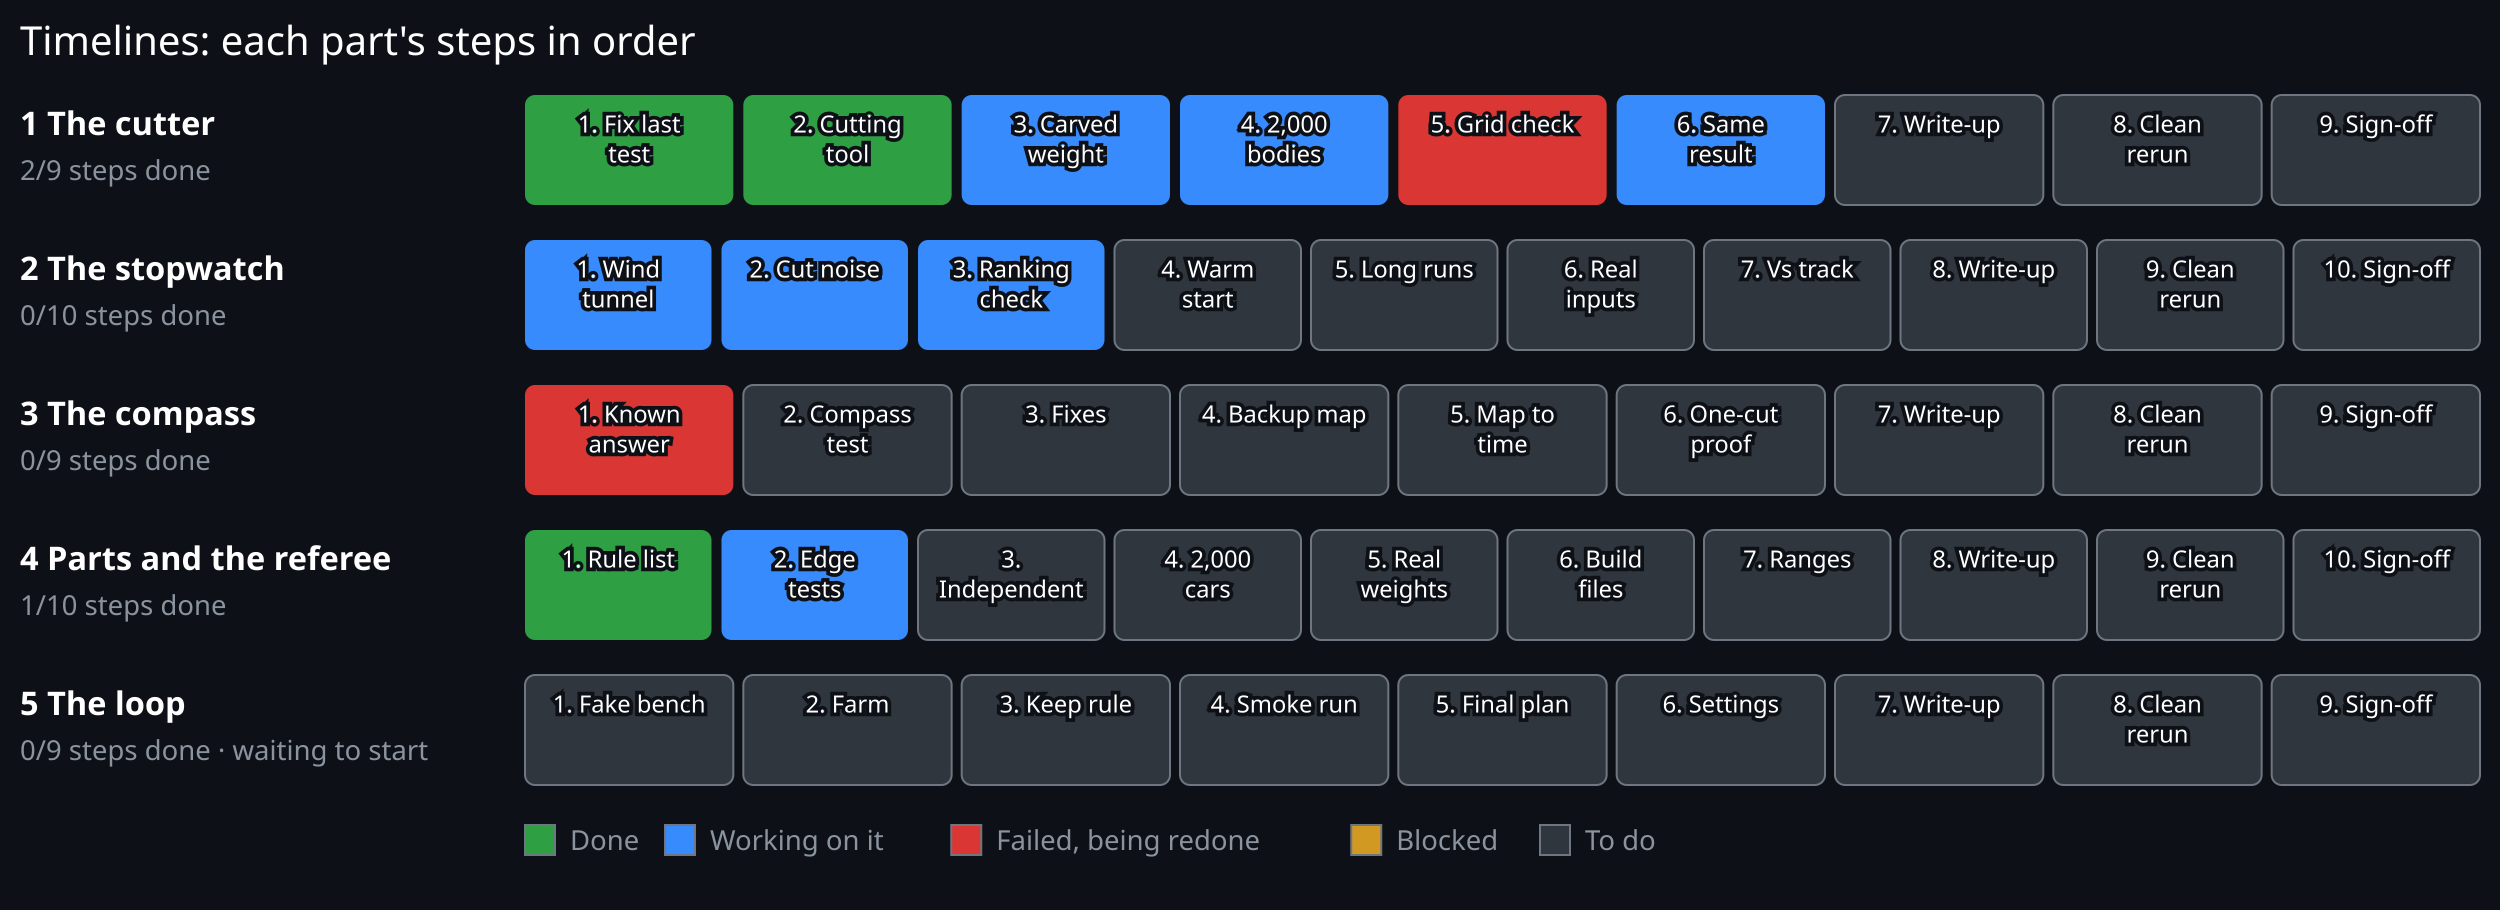
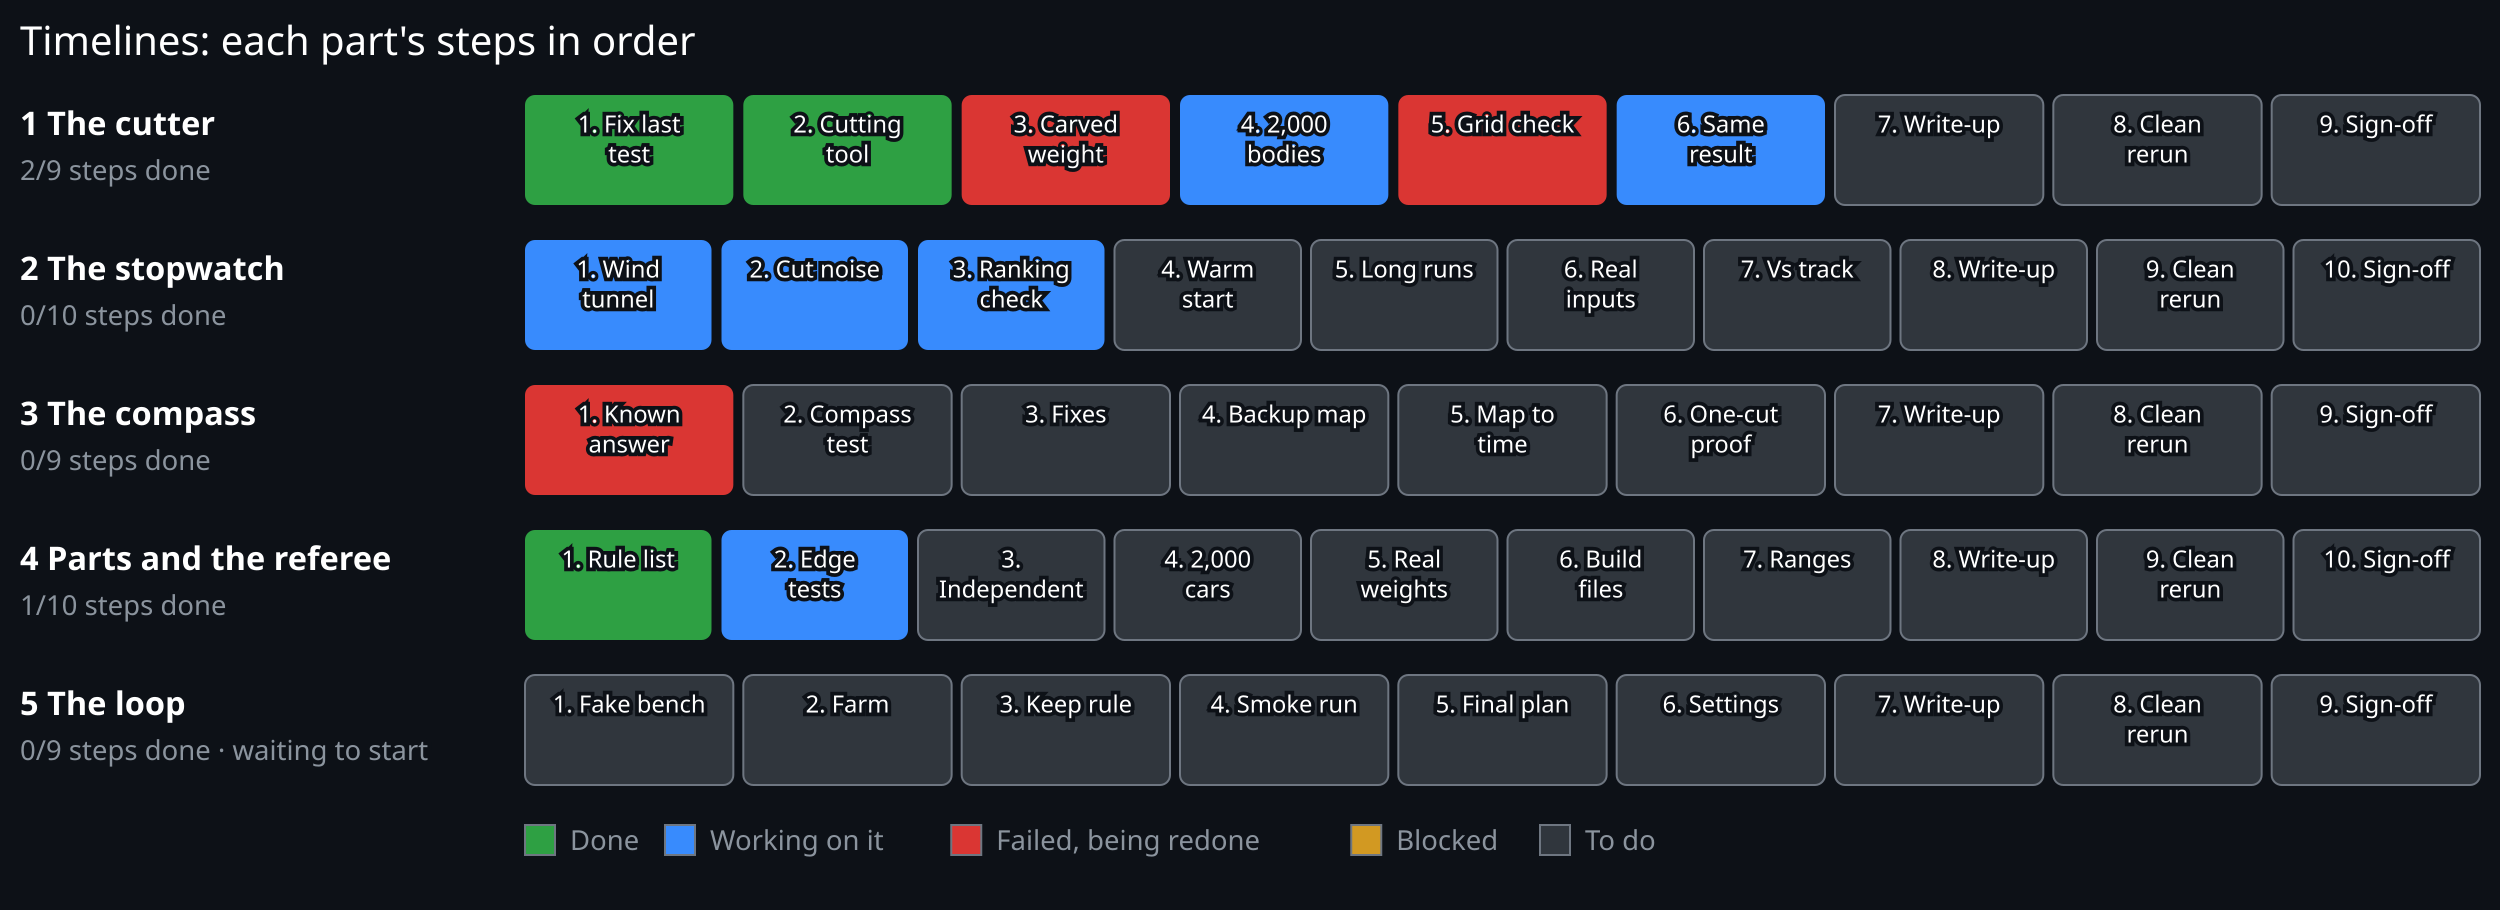
<svg xmlns="http://www.w3.org/2000/svg" viewBox="0 0 1000 364" width="1000" height="364">
  <rect x="0.00" y="0.00" width="1000.00" height="364.00" fill="#0d1117" stroke="#0d1117" stroke-width="0" />
  <text x="8.00" y="22.00" font-family="sans-serif" font-size="16" font-weight="normal" fill="#ffffff" text-anchor="start" stroke="#0d1117" stroke-width="3" paint-order="stroke">Timelines: each part's steps in order</text>
  <text x="8.00" y="54.00" font-family="sans-serif" font-size="13" font-weight="bold" fill="#ffffff" text-anchor="start" stroke="#0d1117" stroke-width="3" paint-order="stroke">1 The cutter</text>
  <text x="8.00" y="72.00" font-family="sans-serif" font-size="11" font-weight="normal" fill="#8b949e" text-anchor="start" stroke="#0d1117" stroke-width="3" paint-order="stroke">2/9 steps done</text>
  <g>
    <rect x="210.00" y="38.00" width="83.33" height="44" rx="4" fill="#2ea043" stroke="#6e7681" stroke-width="0" />
    <text x="251.67" y="53.00" font-family="sans-serif" font-size="9.5" font-weight="normal" fill="#ffffff" text-anchor="middle" stroke="#0d1117" stroke-width="3" paint-order="stroke">1. Fix last</text>
    <text x="251.67" y="65.00" font-family="sans-serif" font-size="9.5" font-weight="normal" fill="#ffffff" text-anchor="middle" stroke="#0d1117" stroke-width="3" paint-order="stroke">test</text>
  </g>
  <g>
    <rect x="297.33" y="38.00" width="83.33" height="44" rx="4" fill="#2ea043" stroke="#6e7681" stroke-width="0" />
    <text x="339.00" y="53.00" font-family="sans-serif" font-size="9.5" font-weight="normal" fill="#ffffff" text-anchor="middle" stroke="#0d1117" stroke-width="3" paint-order="stroke">2. Cutting</text>
    <text x="339.00" y="65.00" font-family="sans-serif" font-size="9.5" font-weight="normal" fill="#ffffff" text-anchor="middle" stroke="#0d1117" stroke-width="3" paint-order="stroke">tool</text>
  </g>
  <g>
-     <rect x="384.67" y="38.00" width="83.33" height="44" rx="4" fill="#388bfd" stroke="#6e7681" stroke-width="0" />
+     <rect x="384.67" y="38.00" width="83.33" height="44" rx="4" fill="#da3633" stroke="#6e7681" stroke-width="0" />
    <text x="426.33" y="53.00" font-family="sans-serif" font-size="9.5" font-weight="normal" fill="#ffffff" text-anchor="middle" stroke="#0d1117" stroke-width="3" paint-order="stroke">3. Carved</text>
    <text x="426.33" y="65.00" font-family="sans-serif" font-size="9.5" font-weight="normal" fill="#ffffff" text-anchor="middle" stroke="#0d1117" stroke-width="3" paint-order="stroke">weight</text>
  </g>
  <g>
    <rect x="472.00" y="38.00" width="83.33" height="44" rx="4" fill="#388bfd" stroke="#6e7681" stroke-width="0" />
    <text x="513.67" y="53.00" font-family="sans-serif" font-size="9.5" font-weight="normal" fill="#ffffff" text-anchor="middle" stroke="#0d1117" stroke-width="3" paint-order="stroke">4. 2,000</text>
    <text x="513.67" y="65.00" font-family="sans-serif" font-size="9.5" font-weight="normal" fill="#ffffff" text-anchor="middle" stroke="#0d1117" stroke-width="3" paint-order="stroke">bodies</text>
  </g>
  <g>
    <rect x="559.33" y="38.00" width="83.33" height="44" rx="4" fill="#da3633" stroke="#6e7681" stroke-width="0" />
    <text x="601.00" y="53.00" font-family="sans-serif" font-size="9.5" font-weight="normal" fill="#ffffff" text-anchor="middle" stroke="#0d1117" stroke-width="3" paint-order="stroke">5. Grid check</text>
  </g>
  <g>
    <rect x="646.67" y="38.00" width="83.33" height="44" rx="4" fill="#388bfd" stroke="#6e7681" stroke-width="0" />
    <text x="688.33" y="53.00" font-family="sans-serif" font-size="9.5" font-weight="normal" fill="#ffffff" text-anchor="middle" stroke="#0d1117" stroke-width="3" paint-order="stroke">6. Same</text>
    <text x="688.33" y="65.00" font-family="sans-serif" font-size="9.5" font-weight="normal" fill="#ffffff" text-anchor="middle" stroke="#0d1117" stroke-width="3" paint-order="stroke">result</text>
  </g>
  <g>
    <rect x="734.00" y="38.00" width="83.33" height="44" rx="4" fill="#30363d" stroke="#6e7681" stroke-width="0.8" />
    <text x="775.67" y="53.00" font-family="sans-serif" font-size="9.5" font-weight="normal" fill="#ffffff" text-anchor="middle" stroke="#0d1117" stroke-width="3" paint-order="stroke">7. Write-up</text>
  </g>
  <g>
    <rect x="821.33" y="38.00" width="83.33" height="44" rx="4" fill="#30363d" stroke="#6e7681" stroke-width="0.8" />
    <text x="863.00" y="53.00" font-family="sans-serif" font-size="9.5" font-weight="normal" fill="#ffffff" text-anchor="middle" stroke="#0d1117" stroke-width="3" paint-order="stroke">8. Clean</text>
    <text x="863.00" y="65.00" font-family="sans-serif" font-size="9.5" font-weight="normal" fill="#ffffff" text-anchor="middle" stroke="#0d1117" stroke-width="3" paint-order="stroke">rerun</text>
  </g>
  <g>
    <rect x="908.67" y="38.00" width="83.33" height="44" rx="4" fill="#30363d" stroke="#6e7681" stroke-width="0.8" />
    <text x="950.33" y="53.00" font-family="sans-serif" font-size="9.5" font-weight="normal" fill="#ffffff" text-anchor="middle" stroke="#0d1117" stroke-width="3" paint-order="stroke">9. Sign-off</text>
  </g>
  <text x="8.00" y="112.00" font-family="sans-serif" font-size="13" font-weight="bold" fill="#ffffff" text-anchor="start" stroke="#0d1117" stroke-width="3" paint-order="stroke">2 The stopwatch</text>
  <text x="8.00" y="130.00" font-family="sans-serif" font-size="11" font-weight="normal" fill="#8b949e" text-anchor="start" stroke="#0d1117" stroke-width="3" paint-order="stroke">0/10 steps done</text>
  <g>
    <rect x="210.00" y="96.00" width="74.60" height="44" rx="4" fill="#388bfd" stroke="#6e7681" stroke-width="0" />
    <text x="247.30" y="111.00" font-family="sans-serif" font-size="9.5" font-weight="normal" fill="#ffffff" text-anchor="middle" stroke="#0d1117" stroke-width="3" paint-order="stroke">1. Wind</text>
    <text x="247.30" y="123.00" font-family="sans-serif" font-size="9.5" font-weight="normal" fill="#ffffff" text-anchor="middle" stroke="#0d1117" stroke-width="3" paint-order="stroke">tunnel</text>
  </g>
  <g>
    <rect x="288.60" y="96.00" width="74.60" height="44" rx="4" fill="#388bfd" stroke="#6e7681" stroke-width="0" />
    <text x="325.90" y="111.00" font-family="sans-serif" font-size="9.5" font-weight="normal" fill="#ffffff" text-anchor="middle" stroke="#0d1117" stroke-width="3" paint-order="stroke">2. Cut noise</text>
  </g>
  <g>
    <rect x="367.20" y="96.00" width="74.60" height="44" rx="4" fill="#388bfd" stroke="#6e7681" stroke-width="0" />
    <text x="404.50" y="111.00" font-family="sans-serif" font-size="9.5" font-weight="normal" fill="#ffffff" text-anchor="middle" stroke="#0d1117" stroke-width="3" paint-order="stroke">3. Ranking</text>
    <text x="404.50" y="123.00" font-family="sans-serif" font-size="9.5" font-weight="normal" fill="#ffffff" text-anchor="middle" stroke="#0d1117" stroke-width="3" paint-order="stroke">check</text>
  </g>
  <g>
    <rect x="445.80" y="96.00" width="74.60" height="44" rx="4" fill="#30363d" stroke="#6e7681" stroke-width="0.8" />
    <text x="483.10" y="111.00" font-family="sans-serif" font-size="9.5" font-weight="normal" fill="#ffffff" text-anchor="middle" stroke="#0d1117" stroke-width="3" paint-order="stroke">4. Warm</text>
    <text x="483.10" y="123.00" font-family="sans-serif" font-size="9.5" font-weight="normal" fill="#ffffff" text-anchor="middle" stroke="#0d1117" stroke-width="3" paint-order="stroke">start</text>
  </g>
  <g>
    <rect x="524.40" y="96.00" width="74.60" height="44" rx="4" fill="#30363d" stroke="#6e7681" stroke-width="0.8" />
    <text x="561.70" y="111.00" font-family="sans-serif" font-size="9.5" font-weight="normal" fill="#ffffff" text-anchor="middle" stroke="#0d1117" stroke-width="3" paint-order="stroke">5. Long runs</text>
  </g>
  <g>
    <rect x="603.00" y="96.00" width="74.60" height="44" rx="4" fill="#30363d" stroke="#6e7681" stroke-width="0.8" />
    <text x="640.30" y="111.00" font-family="sans-serif" font-size="9.5" font-weight="normal" fill="#ffffff" text-anchor="middle" stroke="#0d1117" stroke-width="3" paint-order="stroke">6. Real</text>
    <text x="640.30" y="123.00" font-family="sans-serif" font-size="9.5" font-weight="normal" fill="#ffffff" text-anchor="middle" stroke="#0d1117" stroke-width="3" paint-order="stroke">inputs</text>
  </g>
  <g>
    <rect x="681.60" y="96.00" width="74.60" height="44" rx="4" fill="#30363d" stroke="#6e7681" stroke-width="0.8" />
    <text x="718.90" y="111.00" font-family="sans-serif" font-size="9.5" font-weight="normal" fill="#ffffff" text-anchor="middle" stroke="#0d1117" stroke-width="3" paint-order="stroke">7. Vs track</text>
  </g>
  <g>
    <rect x="760.20" y="96.00" width="74.60" height="44" rx="4" fill="#30363d" stroke="#6e7681" stroke-width="0.8" />
    <text x="797.50" y="111.00" font-family="sans-serif" font-size="9.5" font-weight="normal" fill="#ffffff" text-anchor="middle" stroke="#0d1117" stroke-width="3" paint-order="stroke">8. Write-up</text>
  </g>
  <g>
    <rect x="838.80" y="96.00" width="74.60" height="44" rx="4" fill="#30363d" stroke="#6e7681" stroke-width="0.8" />
    <text x="876.10" y="111.00" font-family="sans-serif" font-size="9.5" font-weight="normal" fill="#ffffff" text-anchor="middle" stroke="#0d1117" stroke-width="3" paint-order="stroke">9. Clean</text>
    <text x="876.10" y="123.00" font-family="sans-serif" font-size="9.5" font-weight="normal" fill="#ffffff" text-anchor="middle" stroke="#0d1117" stroke-width="3" paint-order="stroke">rerun</text>
  </g>
  <g>
    <rect x="917.40" y="96.00" width="74.60" height="44" rx="4" fill="#30363d" stroke="#6e7681" stroke-width="0.8" />
    <text x="954.70" y="111.00" font-family="sans-serif" font-size="9.5" font-weight="normal" fill="#ffffff" text-anchor="middle" stroke="#0d1117" stroke-width="3" paint-order="stroke">10. Sign-off</text>
  </g>
  <text x="8.00" y="170.00" font-family="sans-serif" font-size="13" font-weight="bold" fill="#ffffff" text-anchor="start" stroke="#0d1117" stroke-width="3" paint-order="stroke">3 The compass</text>
  <text x="8.00" y="188.00" font-family="sans-serif" font-size="11" font-weight="normal" fill="#8b949e" text-anchor="start" stroke="#0d1117" stroke-width="3" paint-order="stroke">0/9 steps done</text>
  <g>
    <rect x="210.00" y="154.00" width="83.33" height="44" rx="4" fill="#da3633" stroke="#6e7681" stroke-width="0" />
    <text x="251.67" y="169.00" font-family="sans-serif" font-size="9.5" font-weight="normal" fill="#ffffff" text-anchor="middle" stroke="#0d1117" stroke-width="3" paint-order="stroke">1. Known</text>
    <text x="251.67" y="181.00" font-family="sans-serif" font-size="9.5" font-weight="normal" fill="#ffffff" text-anchor="middle" stroke="#0d1117" stroke-width="3" paint-order="stroke">answer</text>
  </g>
  <g>
    <rect x="297.33" y="154.00" width="83.33" height="44" rx="4" fill="#30363d" stroke="#6e7681" stroke-width="0.8" />
    <text x="339.00" y="169.00" font-family="sans-serif" font-size="9.5" font-weight="normal" fill="#ffffff" text-anchor="middle" stroke="#0d1117" stroke-width="3" paint-order="stroke">2. Compass</text>
    <text x="339.00" y="181.00" font-family="sans-serif" font-size="9.5" font-weight="normal" fill="#ffffff" text-anchor="middle" stroke="#0d1117" stroke-width="3" paint-order="stroke">test</text>
  </g>
  <g>
    <rect x="384.67" y="154.00" width="83.33" height="44" rx="4" fill="#30363d" stroke="#6e7681" stroke-width="0.8" />
    <text x="426.33" y="169.00" font-family="sans-serif" font-size="9.5" font-weight="normal" fill="#ffffff" text-anchor="middle" stroke="#0d1117" stroke-width="3" paint-order="stroke">3. Fixes</text>
  </g>
  <g>
    <rect x="472.00" y="154.00" width="83.33" height="44" rx="4" fill="#30363d" stroke="#6e7681" stroke-width="0.8" />
    <text x="513.67" y="169.00" font-family="sans-serif" font-size="9.5" font-weight="normal" fill="#ffffff" text-anchor="middle" stroke="#0d1117" stroke-width="3" paint-order="stroke">4. Backup map</text>
  </g>
  <g>
    <rect x="559.33" y="154.00" width="83.33" height="44" rx="4" fill="#30363d" stroke="#6e7681" stroke-width="0.8" />
    <text x="601.00" y="169.00" font-family="sans-serif" font-size="9.5" font-weight="normal" fill="#ffffff" text-anchor="middle" stroke="#0d1117" stroke-width="3" paint-order="stroke">5. Map to</text>
    <text x="601.00" y="181.00" font-family="sans-serif" font-size="9.5" font-weight="normal" fill="#ffffff" text-anchor="middle" stroke="#0d1117" stroke-width="3" paint-order="stroke">time</text>
  </g>
  <g>
    <rect x="646.67" y="154.00" width="83.33" height="44" rx="4" fill="#30363d" stroke="#6e7681" stroke-width="0.8" />
    <text x="688.33" y="169.00" font-family="sans-serif" font-size="9.5" font-weight="normal" fill="#ffffff" text-anchor="middle" stroke="#0d1117" stroke-width="3" paint-order="stroke">6. One-cut</text>
    <text x="688.33" y="181.00" font-family="sans-serif" font-size="9.5" font-weight="normal" fill="#ffffff" text-anchor="middle" stroke="#0d1117" stroke-width="3" paint-order="stroke">proof</text>
  </g>
  <g>
    <rect x="734.00" y="154.00" width="83.33" height="44" rx="4" fill="#30363d" stroke="#6e7681" stroke-width="0.8" />
    <text x="775.67" y="169.00" font-family="sans-serif" font-size="9.5" font-weight="normal" fill="#ffffff" text-anchor="middle" stroke="#0d1117" stroke-width="3" paint-order="stroke">7. Write-up</text>
  </g>
  <g>
    <rect x="821.33" y="154.00" width="83.33" height="44" rx="4" fill="#30363d" stroke="#6e7681" stroke-width="0.8" />
    <text x="863.00" y="169.00" font-family="sans-serif" font-size="9.5" font-weight="normal" fill="#ffffff" text-anchor="middle" stroke="#0d1117" stroke-width="3" paint-order="stroke">8. Clean</text>
    <text x="863.00" y="181.00" font-family="sans-serif" font-size="9.5" font-weight="normal" fill="#ffffff" text-anchor="middle" stroke="#0d1117" stroke-width="3" paint-order="stroke">rerun</text>
  </g>
  <g>
    <rect x="908.67" y="154.00" width="83.33" height="44" rx="4" fill="#30363d" stroke="#6e7681" stroke-width="0.8" />
    <text x="950.33" y="169.00" font-family="sans-serif" font-size="9.5" font-weight="normal" fill="#ffffff" text-anchor="middle" stroke="#0d1117" stroke-width="3" paint-order="stroke">9. Sign-off</text>
  </g>
  <text x="8.00" y="228.00" font-family="sans-serif" font-size="13" font-weight="bold" fill="#ffffff" text-anchor="start" stroke="#0d1117" stroke-width="3" paint-order="stroke">4 Parts and the referee</text>
  <text x="8.00" y="246.00" font-family="sans-serif" font-size="11" font-weight="normal" fill="#8b949e" text-anchor="start" stroke="#0d1117" stroke-width="3" paint-order="stroke">1/10 steps done</text>
  <g>
    <rect x="210.00" y="212.00" width="74.60" height="44" rx="4" fill="#2ea043" stroke="#6e7681" stroke-width="0" />
    <text x="247.30" y="227.00" font-family="sans-serif" font-size="9.5" font-weight="normal" fill="#ffffff" text-anchor="middle" stroke="#0d1117" stroke-width="3" paint-order="stroke">1. Rule list</text>
  </g>
  <g>
    <rect x="288.60" y="212.00" width="74.60" height="44" rx="4" fill="#388bfd" stroke="#6e7681" stroke-width="0" />
    <text x="325.90" y="227.00" font-family="sans-serif" font-size="9.5" font-weight="normal" fill="#ffffff" text-anchor="middle" stroke="#0d1117" stroke-width="3" paint-order="stroke">2. Edge</text>
    <text x="325.90" y="239.00" font-family="sans-serif" font-size="9.5" font-weight="normal" fill="#ffffff" text-anchor="middle" stroke="#0d1117" stroke-width="3" paint-order="stroke">tests</text>
  </g>
  <g>
    <rect x="367.20" y="212.00" width="74.60" height="44" rx="4" fill="#30363d" stroke="#6e7681" stroke-width="0.8" />
    <text x="404.50" y="227.00" font-family="sans-serif" font-size="9.5" font-weight="normal" fill="#ffffff" text-anchor="middle" stroke="#0d1117" stroke-width="3" paint-order="stroke">3.</text>
    <text x="404.50" y="239.00" font-family="sans-serif" font-size="9.5" font-weight="normal" fill="#ffffff" text-anchor="middle" stroke="#0d1117" stroke-width="3" paint-order="stroke">Independent</text>
  </g>
  <g>
    <rect x="445.80" y="212.00" width="74.60" height="44" rx="4" fill="#30363d" stroke="#6e7681" stroke-width="0.8" />
    <text x="483.10" y="227.00" font-family="sans-serif" font-size="9.5" font-weight="normal" fill="#ffffff" text-anchor="middle" stroke="#0d1117" stroke-width="3" paint-order="stroke">4. 2,000</text>
    <text x="483.10" y="239.00" font-family="sans-serif" font-size="9.5" font-weight="normal" fill="#ffffff" text-anchor="middle" stroke="#0d1117" stroke-width="3" paint-order="stroke">cars</text>
  </g>
  <g>
    <rect x="524.40" y="212.00" width="74.60" height="44" rx="4" fill="#30363d" stroke="#6e7681" stroke-width="0.8" />
    <text x="561.70" y="227.00" font-family="sans-serif" font-size="9.5" font-weight="normal" fill="#ffffff" text-anchor="middle" stroke="#0d1117" stroke-width="3" paint-order="stroke">5. Real</text>
    <text x="561.70" y="239.00" font-family="sans-serif" font-size="9.5" font-weight="normal" fill="#ffffff" text-anchor="middle" stroke="#0d1117" stroke-width="3" paint-order="stroke">weights</text>
  </g>
  <g>
    <rect x="603.00" y="212.00" width="74.60" height="44" rx="4" fill="#30363d" stroke="#6e7681" stroke-width="0.8" />
    <text x="640.30" y="227.00" font-family="sans-serif" font-size="9.5" font-weight="normal" fill="#ffffff" text-anchor="middle" stroke="#0d1117" stroke-width="3" paint-order="stroke">6. Build</text>
    <text x="640.30" y="239.00" font-family="sans-serif" font-size="9.5" font-weight="normal" fill="#ffffff" text-anchor="middle" stroke="#0d1117" stroke-width="3" paint-order="stroke">files</text>
  </g>
  <g>
    <rect x="681.60" y="212.00" width="74.60" height="44" rx="4" fill="#30363d" stroke="#6e7681" stroke-width="0.8" />
    <text x="718.90" y="227.00" font-family="sans-serif" font-size="9.5" font-weight="normal" fill="#ffffff" text-anchor="middle" stroke="#0d1117" stroke-width="3" paint-order="stroke">7. Ranges</text>
  </g>
  <g>
    <rect x="760.20" y="212.00" width="74.60" height="44" rx="4" fill="#30363d" stroke="#6e7681" stroke-width="0.8" />
    <text x="797.50" y="227.00" font-family="sans-serif" font-size="9.5" font-weight="normal" fill="#ffffff" text-anchor="middle" stroke="#0d1117" stroke-width="3" paint-order="stroke">8. Write-up</text>
  </g>
  <g>
    <rect x="838.80" y="212.00" width="74.60" height="44" rx="4" fill="#30363d" stroke="#6e7681" stroke-width="0.8" />
    <text x="876.10" y="227.00" font-family="sans-serif" font-size="9.5" font-weight="normal" fill="#ffffff" text-anchor="middle" stroke="#0d1117" stroke-width="3" paint-order="stroke">9. Clean</text>
    <text x="876.10" y="239.00" font-family="sans-serif" font-size="9.5" font-weight="normal" fill="#ffffff" text-anchor="middle" stroke="#0d1117" stroke-width="3" paint-order="stroke">rerun</text>
  </g>
  <g>
    <rect x="917.40" y="212.00" width="74.60" height="44" rx="4" fill="#30363d" stroke="#6e7681" stroke-width="0.8" />
    <text x="954.70" y="227.00" font-family="sans-serif" font-size="9.5" font-weight="normal" fill="#ffffff" text-anchor="middle" stroke="#0d1117" stroke-width="3" paint-order="stroke">10. Sign-off</text>
  </g>
  <text x="8.00" y="286.00" font-family="sans-serif" font-size="13" font-weight="bold" fill="#ffffff" text-anchor="start" stroke="#0d1117" stroke-width="3" paint-order="stroke">5 The loop</text>
  <text x="8.00" y="304.00" font-family="sans-serif" font-size="11" font-weight="normal" fill="#8b949e" text-anchor="start" stroke="#0d1117" stroke-width="3" paint-order="stroke">0/9 steps done · waiting to start</text>
  <g>
    <rect x="210.00" y="270.00" width="83.33" height="44" rx="4" fill="#30363d" stroke="#6e7681" stroke-width="0.8" />
    <text x="251.67" y="285.00" font-family="sans-serif" font-size="9.5" font-weight="normal" fill="#ffffff" text-anchor="middle" stroke="#0d1117" stroke-width="3" paint-order="stroke">1. Fake bench</text>
  </g>
  <g>
    <rect x="297.33" y="270.00" width="83.33" height="44" rx="4" fill="#30363d" stroke="#6e7681" stroke-width="0.8" />
    <text x="339.00" y="285.00" font-family="sans-serif" font-size="9.5" font-weight="normal" fill="#ffffff" text-anchor="middle" stroke="#0d1117" stroke-width="3" paint-order="stroke">2. Farm</text>
  </g>
  <g>
    <rect x="384.67" y="270.00" width="83.33" height="44" rx="4" fill="#30363d" stroke="#6e7681" stroke-width="0.8" />
    <text x="426.33" y="285.00" font-family="sans-serif" font-size="9.5" font-weight="normal" fill="#ffffff" text-anchor="middle" stroke="#0d1117" stroke-width="3" paint-order="stroke">3. Keep rule</text>
  </g>
  <g>
    <rect x="472.00" y="270.00" width="83.33" height="44" rx="4" fill="#30363d" stroke="#6e7681" stroke-width="0.8" />
    <text x="513.67" y="285.00" font-family="sans-serif" font-size="9.5" font-weight="normal" fill="#ffffff" text-anchor="middle" stroke="#0d1117" stroke-width="3" paint-order="stroke">4. Smoke run</text>
  </g>
  <g>
    <rect x="559.33" y="270.00" width="83.33" height="44" rx="4" fill="#30363d" stroke="#6e7681" stroke-width="0.8" />
    <text x="601.00" y="285.00" font-family="sans-serif" font-size="9.5" font-weight="normal" fill="#ffffff" text-anchor="middle" stroke="#0d1117" stroke-width="3" paint-order="stroke">5. Final plan</text>
  </g>
  <g>
    <rect x="646.67" y="270.00" width="83.33" height="44" rx="4" fill="#30363d" stroke="#6e7681" stroke-width="0.8" />
    <text x="688.33" y="285.00" font-family="sans-serif" font-size="9.5" font-weight="normal" fill="#ffffff" text-anchor="middle" stroke="#0d1117" stroke-width="3" paint-order="stroke">6. Settings</text>
  </g>
  <g>
    <rect x="734.00" y="270.00" width="83.33" height="44" rx="4" fill="#30363d" stroke="#6e7681" stroke-width="0.8" />
    <text x="775.67" y="285.00" font-family="sans-serif" font-size="9.5" font-weight="normal" fill="#ffffff" text-anchor="middle" stroke="#0d1117" stroke-width="3" paint-order="stroke">7. Write-up</text>
  </g>
  <g>
    <rect x="821.33" y="270.00" width="83.33" height="44" rx="4" fill="#30363d" stroke="#6e7681" stroke-width="0.8" />
    <text x="863.00" y="285.00" font-family="sans-serif" font-size="9.5" font-weight="normal" fill="#ffffff" text-anchor="middle" stroke="#0d1117" stroke-width="3" paint-order="stroke">8. Clean</text>
    <text x="863.00" y="297.00" font-family="sans-serif" font-size="9.5" font-weight="normal" fill="#ffffff" text-anchor="middle" stroke="#0d1117" stroke-width="3" paint-order="stroke">rerun</text>
  </g>
  <g>
    <rect x="908.67" y="270.00" width="83.33" height="44" rx="4" fill="#30363d" stroke="#6e7681" stroke-width="0.8" />
    <text x="950.33" y="285.00" font-family="sans-serif" font-size="9.5" font-weight="normal" fill="#ffffff" text-anchor="middle" stroke="#0d1117" stroke-width="3" paint-order="stroke">9. Sign-off</text>
  </g>
  <rect x="210" y="330" width="12" height="12" fill="#2ea043" stroke="#6e7681" stroke-width="0.8" />
  <text x="228.00" y="340.00" font-family="sans-serif" font-size="11" font-weight="normal" fill="#8b949e" text-anchor="start" stroke="#0d1117" stroke-width="3" paint-order="stroke">Done</text>
  <rect x="266.0" y="330" width="12" height="12" fill="#388bfd" stroke="#6e7681" stroke-width="0.8" />
  <text x="284.00" y="340.00" font-family="sans-serif" font-size="11" font-weight="normal" fill="#8b949e" text-anchor="start" stroke="#0d1117" stroke-width="3" paint-order="stroke">Working on it</text>
  <rect x="380.5" y="330" width="12" height="12" fill="#da3633" stroke="#6e7681" stroke-width="0.8" />
  <text x="398.50" y="340.00" font-family="sans-serif" font-size="11" font-weight="normal" fill="#8b949e" text-anchor="start" stroke="#0d1117" stroke-width="3" paint-order="stroke">Failed, being redone</text>
  <rect x="540.5" y="330" width="12" height="12" fill="#d29922" stroke="#6e7681" stroke-width="0.8" />
  <text x="558.50" y="340.00" font-family="sans-serif" font-size="11" font-weight="normal" fill="#8b949e" text-anchor="start" stroke="#0d1117" stroke-width="3" paint-order="stroke">Blocked</text>
  <rect x="616.0" y="330" width="12" height="12" fill="#30363d" stroke="#6e7681" stroke-width="0.8" />
  <text x="634.00" y="340.00" font-family="sans-serif" font-size="11" font-weight="normal" fill="#8b949e" text-anchor="start" stroke="#0d1117" stroke-width="3" paint-order="stroke">To do</text>
</svg>
